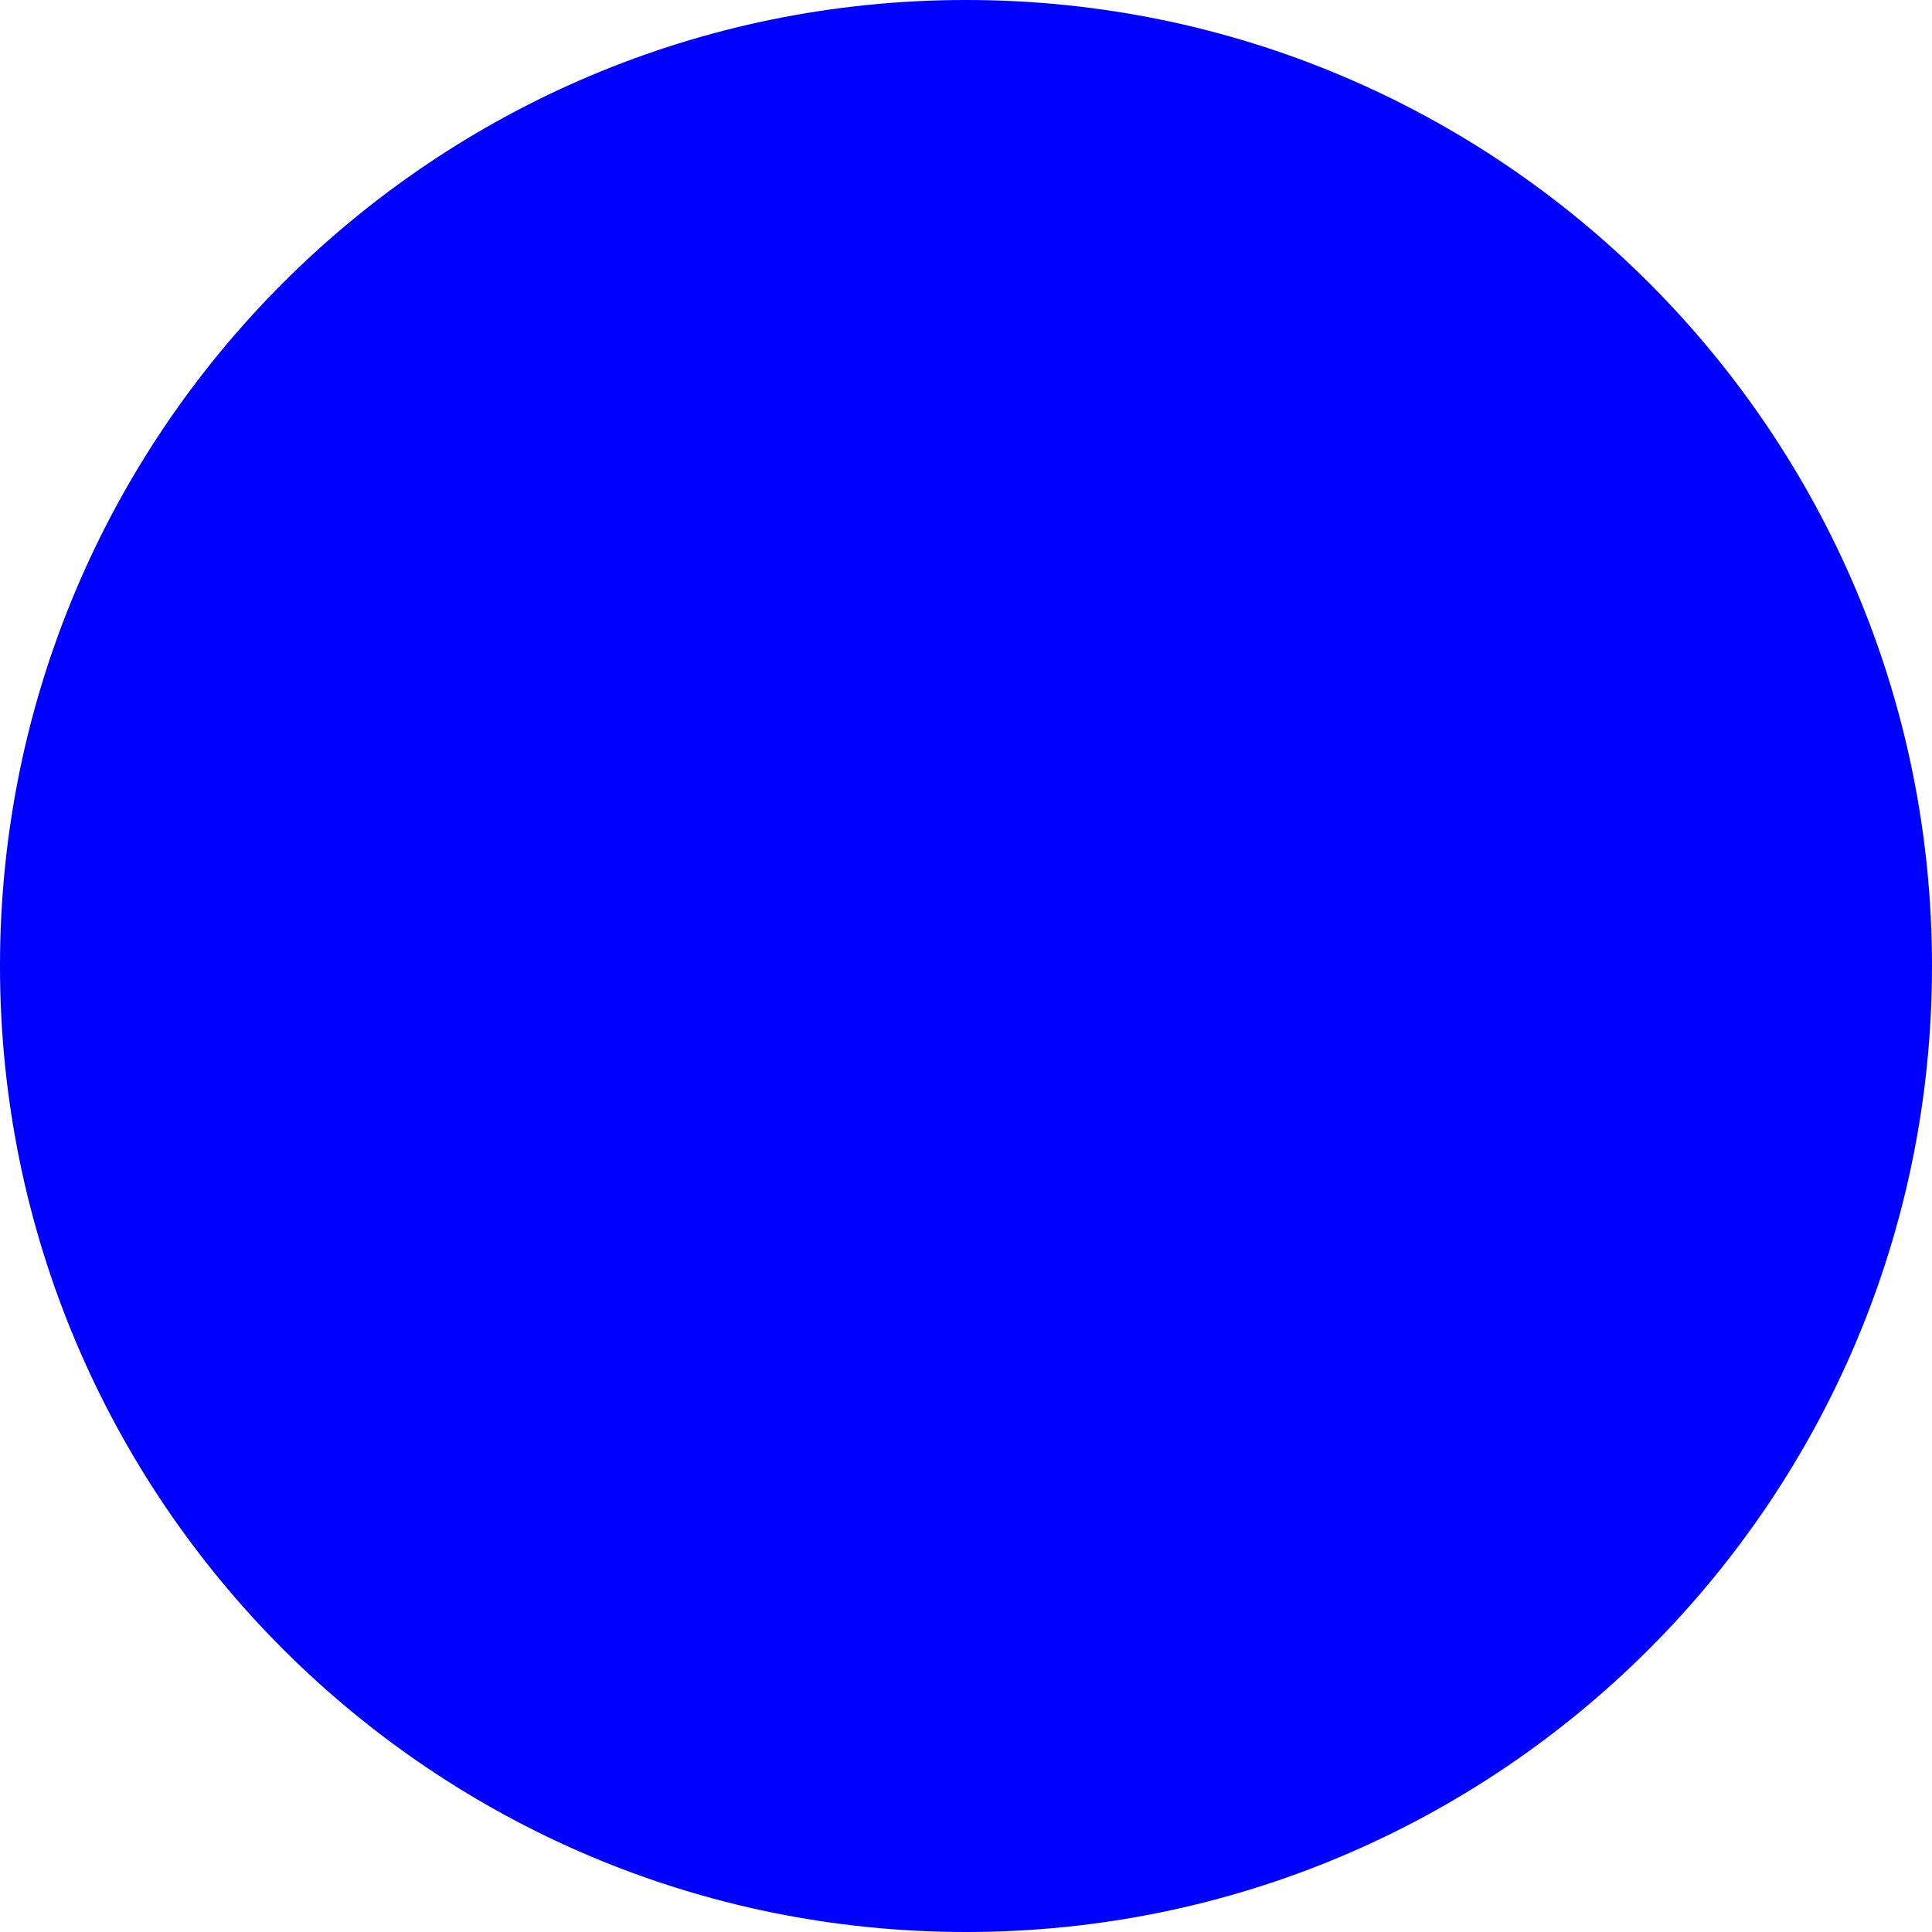
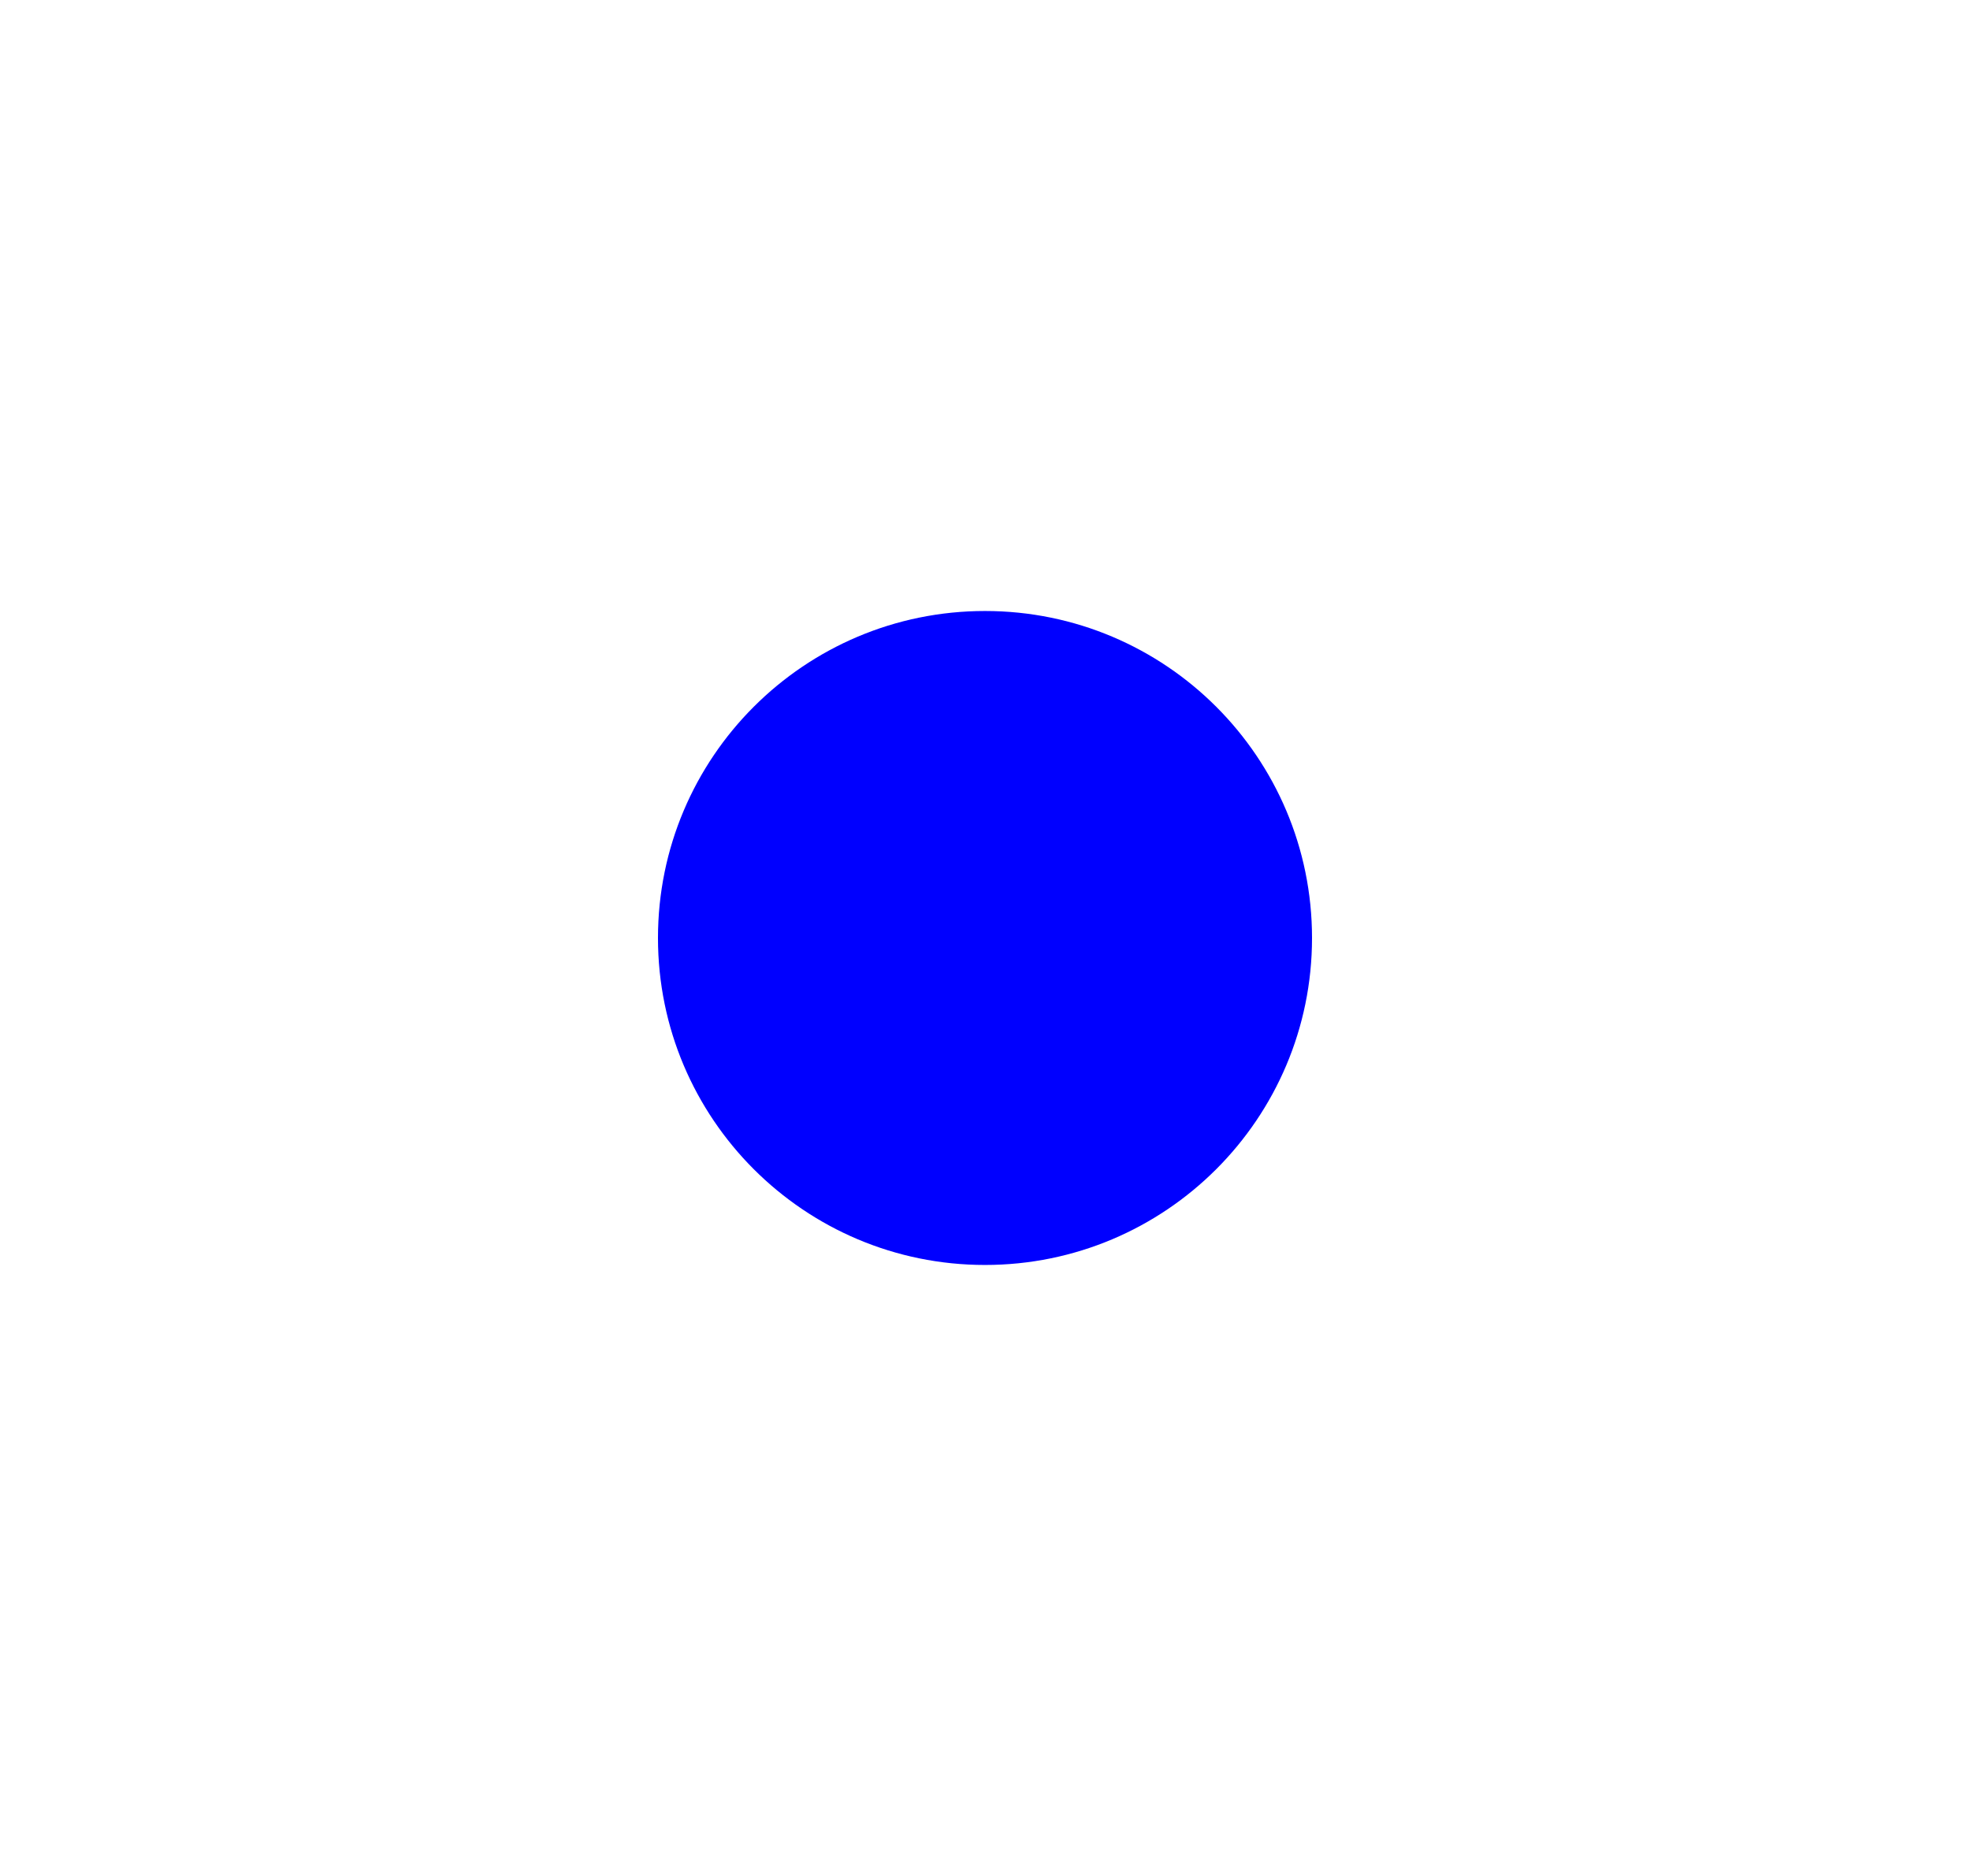
- <svg xmlns="http://www.w3.org/2000/svg" width="100" height="100">
-   <circle cx="50" cy="50" r="50" fill="blue" />
+ <svg xmlns="http://www.w3.org/2000/svg" viewBox="0 0 210 200">
+   <circle cx="50%" cy="50%" r="17%" fill="blue" />
</svg>
